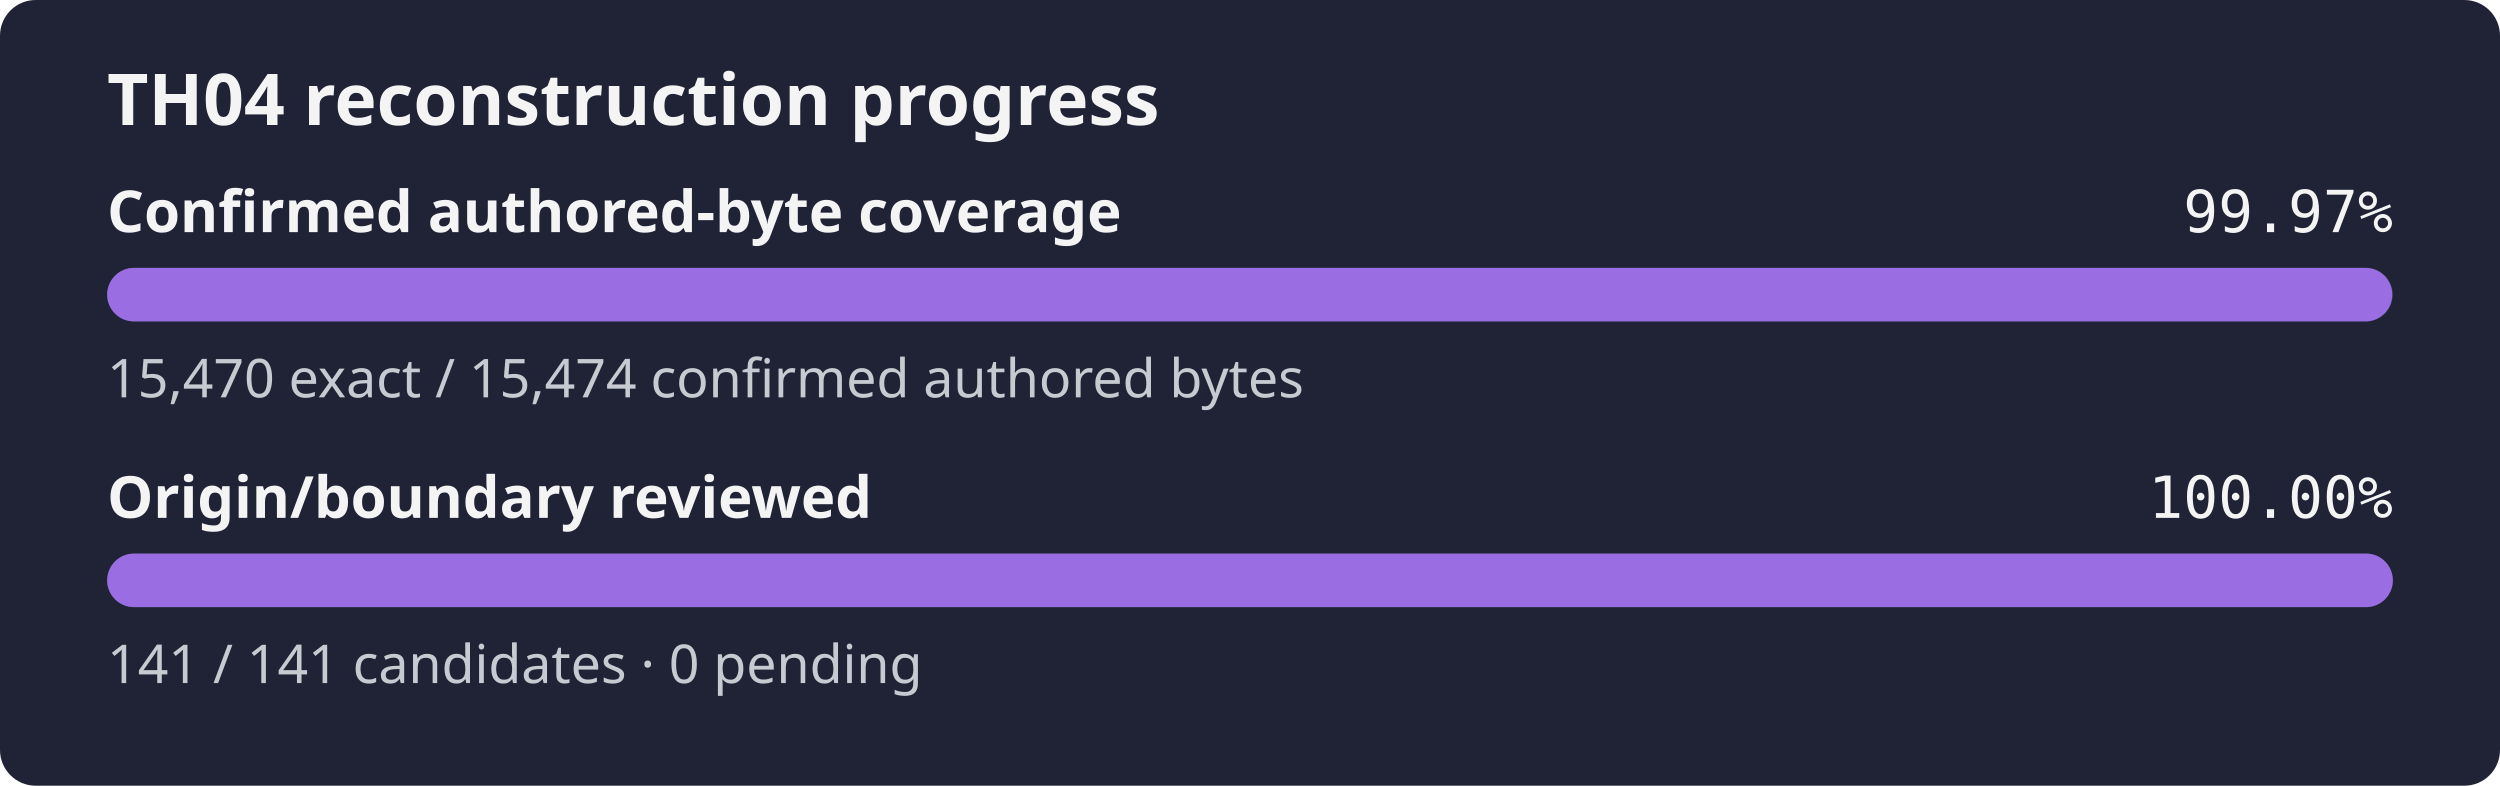
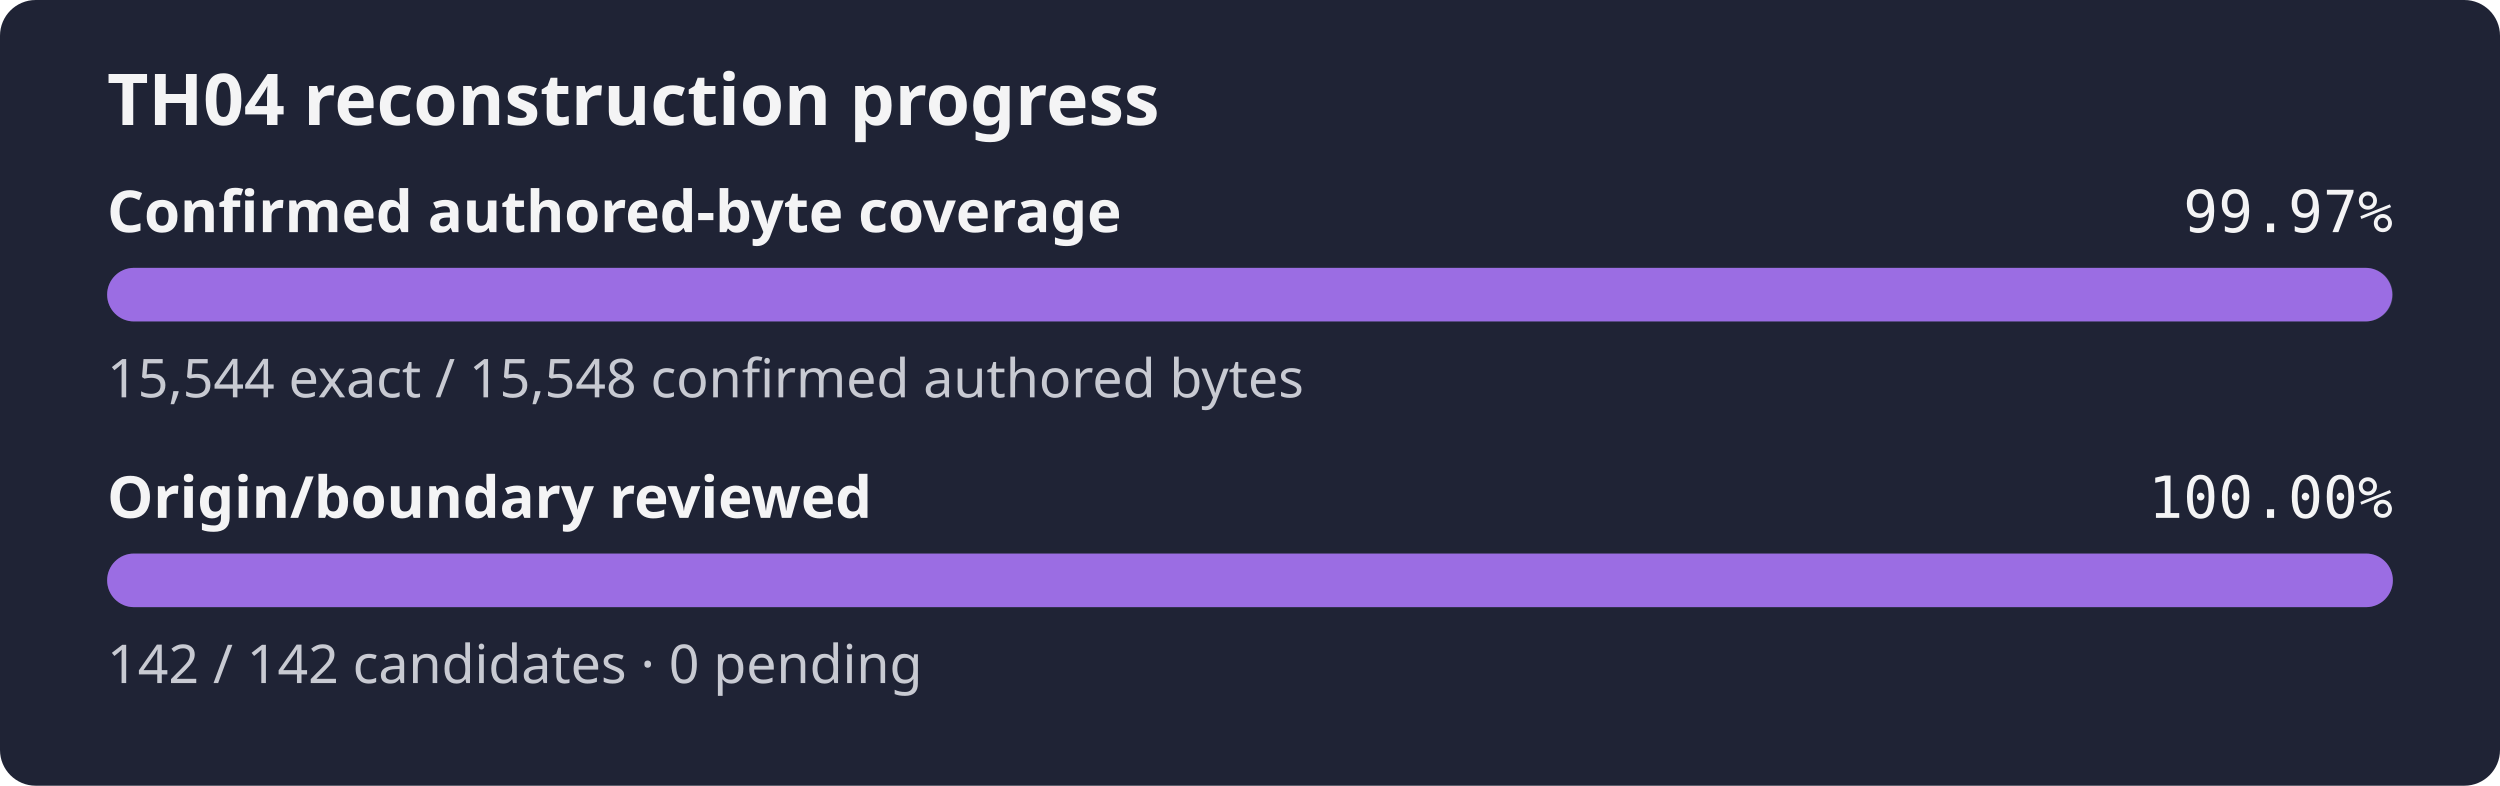
<svg xmlns="http://www.w3.org/2000/svg" width="560" height="176" role="img" aria-label="TH04 reconstruction progress: 99.97% of the confirmed authored-byte set is exact, origin review 100.00%">
  <rect width="560" height="176" rx="8" fill="#1f2335" />
  <text x="24" y="28" fill="#f4f4f5" font-family="sans-serif" font-size="16" font-weight="600">TH04 reconstruction progress</text>
  <text x="24" y="52" fill="#f4f4f5" font-family="sans-serif" font-size="13" font-weight="600">Confirmed authored-byte coverage</text>
  <text x="536" y="52" fill="#f4f4f5" text-anchor="end" font-family="monospace" font-size="13">99.97%</text>
  <rect x="24" y="60" width="512" height="12" rx="6" fill="#3b4058" />
  <rect x="24" y="60" width="511.87" height="12" rx="6" fill="#9b6de3" />
-   <text x="24" y="89" fill="#c8cad2" font-family="sans-serif" font-size="12">15,470 exact / 15,474 confirmed authored bytes</text>
+   <text x="24" y="89" fill="#c8cad2" font-family="sans-serif" font-size="12">15,544 exact / 15,548 confirmed authored bytes</text>
  <text x="24" y="116" fill="#f4f4f5" font-family="sans-serif" font-size="13" font-weight="600">Origin/boundary reviewed</text>
  <text x="536" y="116" fill="#f4f4f5" text-anchor="end" font-family="monospace" font-size="13">100.00%</text>
  <rect x="24" y="124" width="512" height="12" rx="6" fill="#3b4058" />
  <rect x="24" y="124" width="512.00" height="12" rx="6" fill="#9b6de3" />
-   <text x="24" y="153" fill="#c8cad2" font-family="sans-serif" font-size="12">141 / 141 candidates · 0 pending</text>
+   <text x="24" y="153" fill="#c8cad2" font-family="sans-serif" font-size="12">142 / 142 candidates · 0 pending</text>
</svg>
